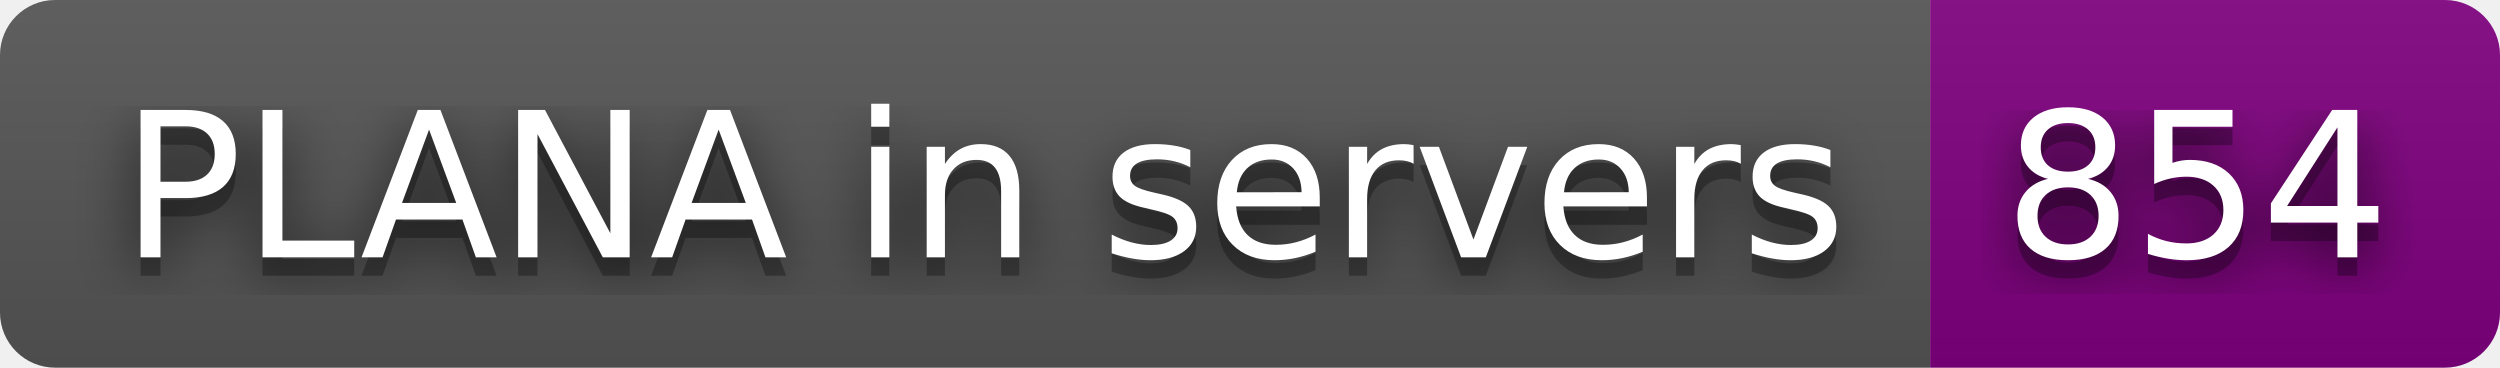
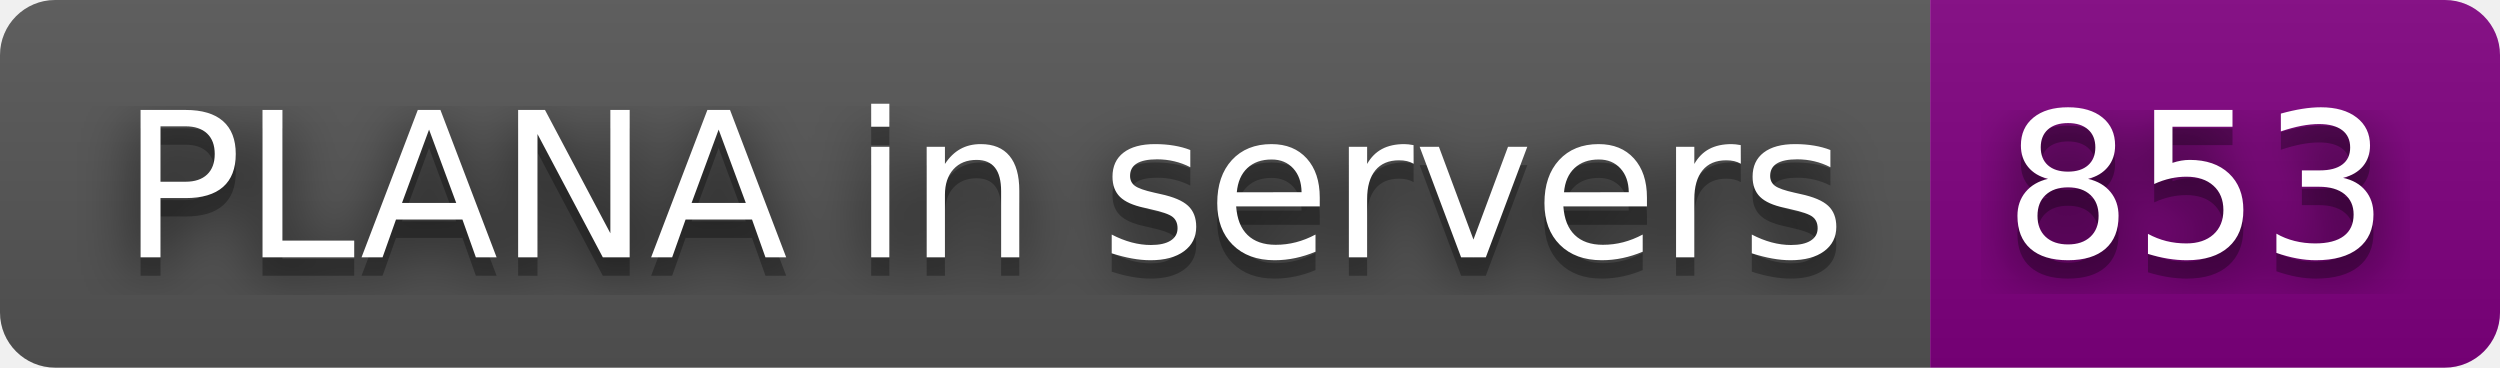
- <svg xmlns="http://www.w3.org/2000/svg" width="136" height="20" role="img" aria-label="PLANA in servers: 854">
+ <svg xmlns="http://www.w3.org/2000/svg" width="136" height="20" role="img" aria-label="PLANA in servers: 853">
  <filter id="blur">
    <feGaussianBlur stdDeviation="16" />
  </filter>
  <linearGradient id="s" x2="0" y2="100%">
    <stop offset="0" stop-color="#bbb" stop-opacity=".1" />
    <stop offset="1" stop-opacity=".1" />
  </linearGradient>
  <clipPath id="r">
    <rect width="136" height="20" rx="3" />
  </clipPath>
  <g clip-path="url(#r)">
    <rect width="105" height="20" fill="#555" />
    <rect x="105" width="31" height="20" fill="purple" />
    <rect width="136" height="20" fill="url(#s)" />
  </g>
  <g fill="#fff" text-anchor="middle" font-family="Verdana,Geneva,DejaVu Sans,sans-serif" text-rendering="geometricPrecision" font-size="110">
    <g transform="scale(.1)">
      <g aria-hidden="true" fill="#010101">
        <text x="535" y="150" fill-opacity=".8" filter="url(#blur)" textLength="950">PLANA in servers</text>
        <text x="535" y="150" fill-opacity=".3" textLength="950">PLANA in servers</text>
      </g>
      <text x="535" y="140" textLength="950">PLANA in servers</text>
    </g>
    <g transform="scale(.1)">
      <g aria-hidden="true" fill="#010101">
-         <text x="1195" y="150" fill-opacity=".8" filter="url(#blur)" textLength="210">854</text>
-         <text x="1195" y="150" fill-opacity=".3" textLength="210">854</text>
+         <text x="1195" y="150" fill-opacity=".8" filter="url(#blur)" textLength="210">853</text>
+         <text x="1195" y="150" fill-opacity=".3" textLength="210">853</text>
      </g>
-       <text x="1195" y="140" textLength="210">854</text>
+       <text x="1195" y="140" textLength="210">853</text>
    </g>
  </g>
</svg>
